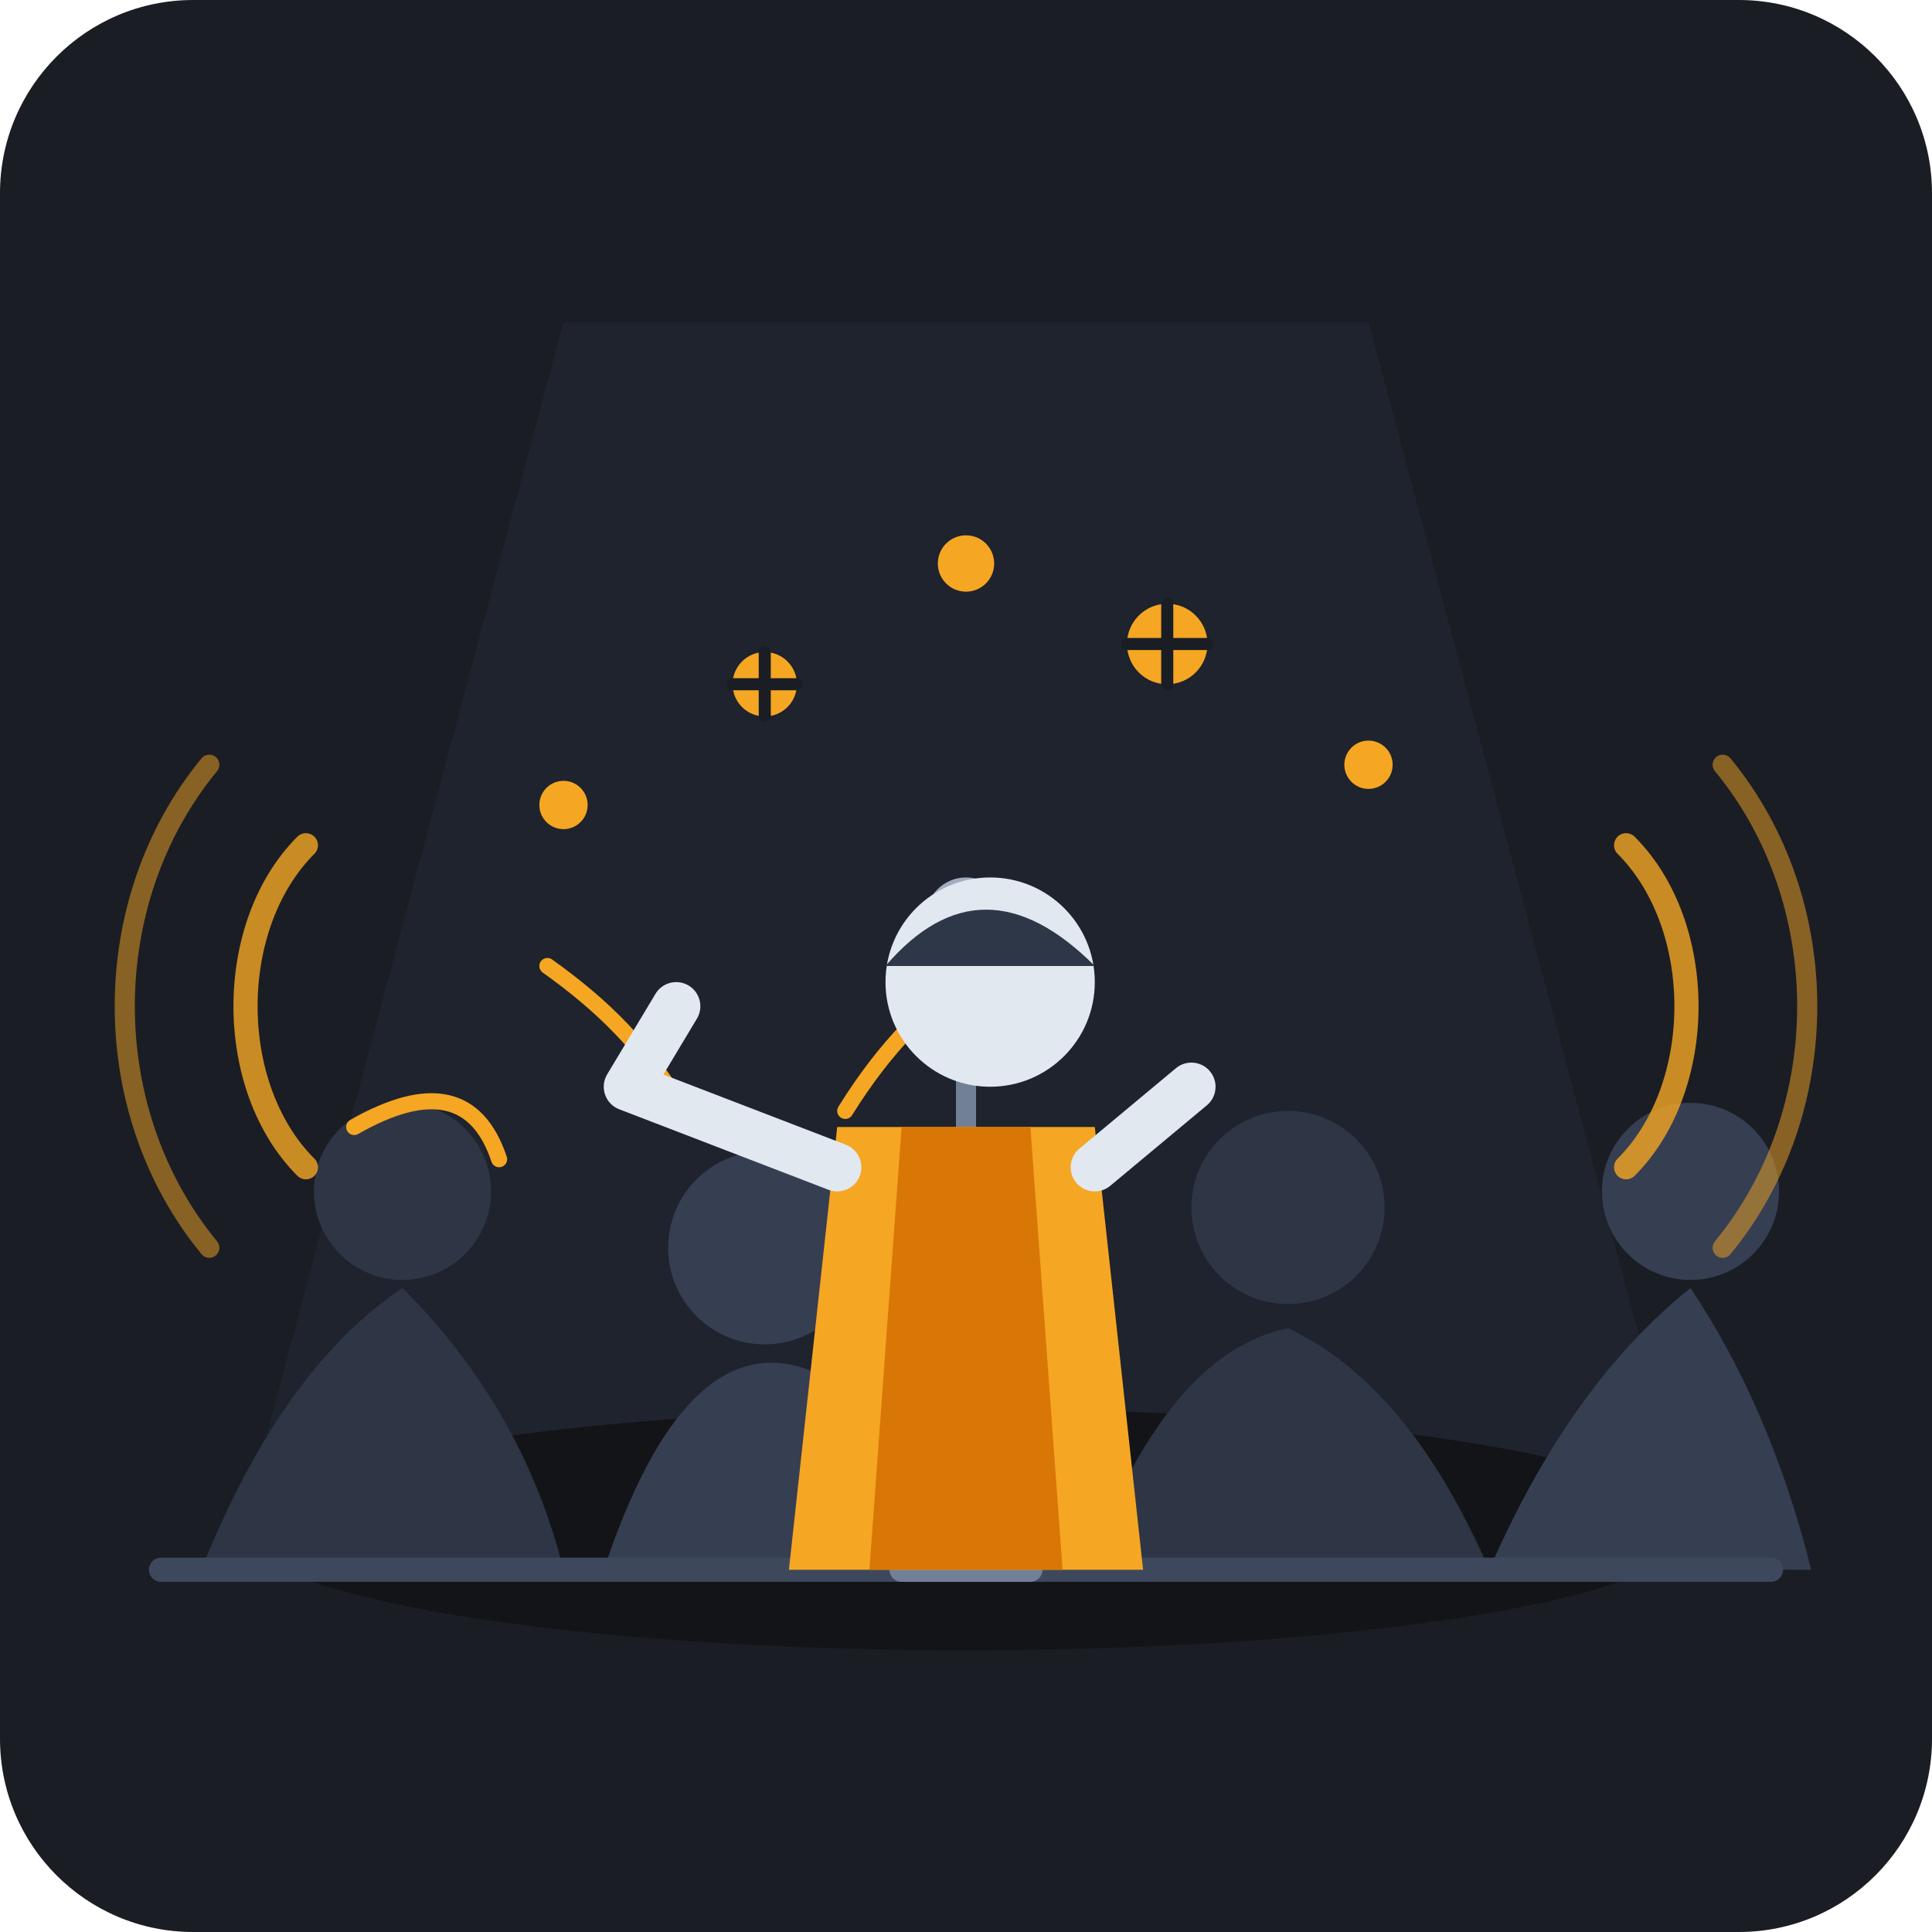
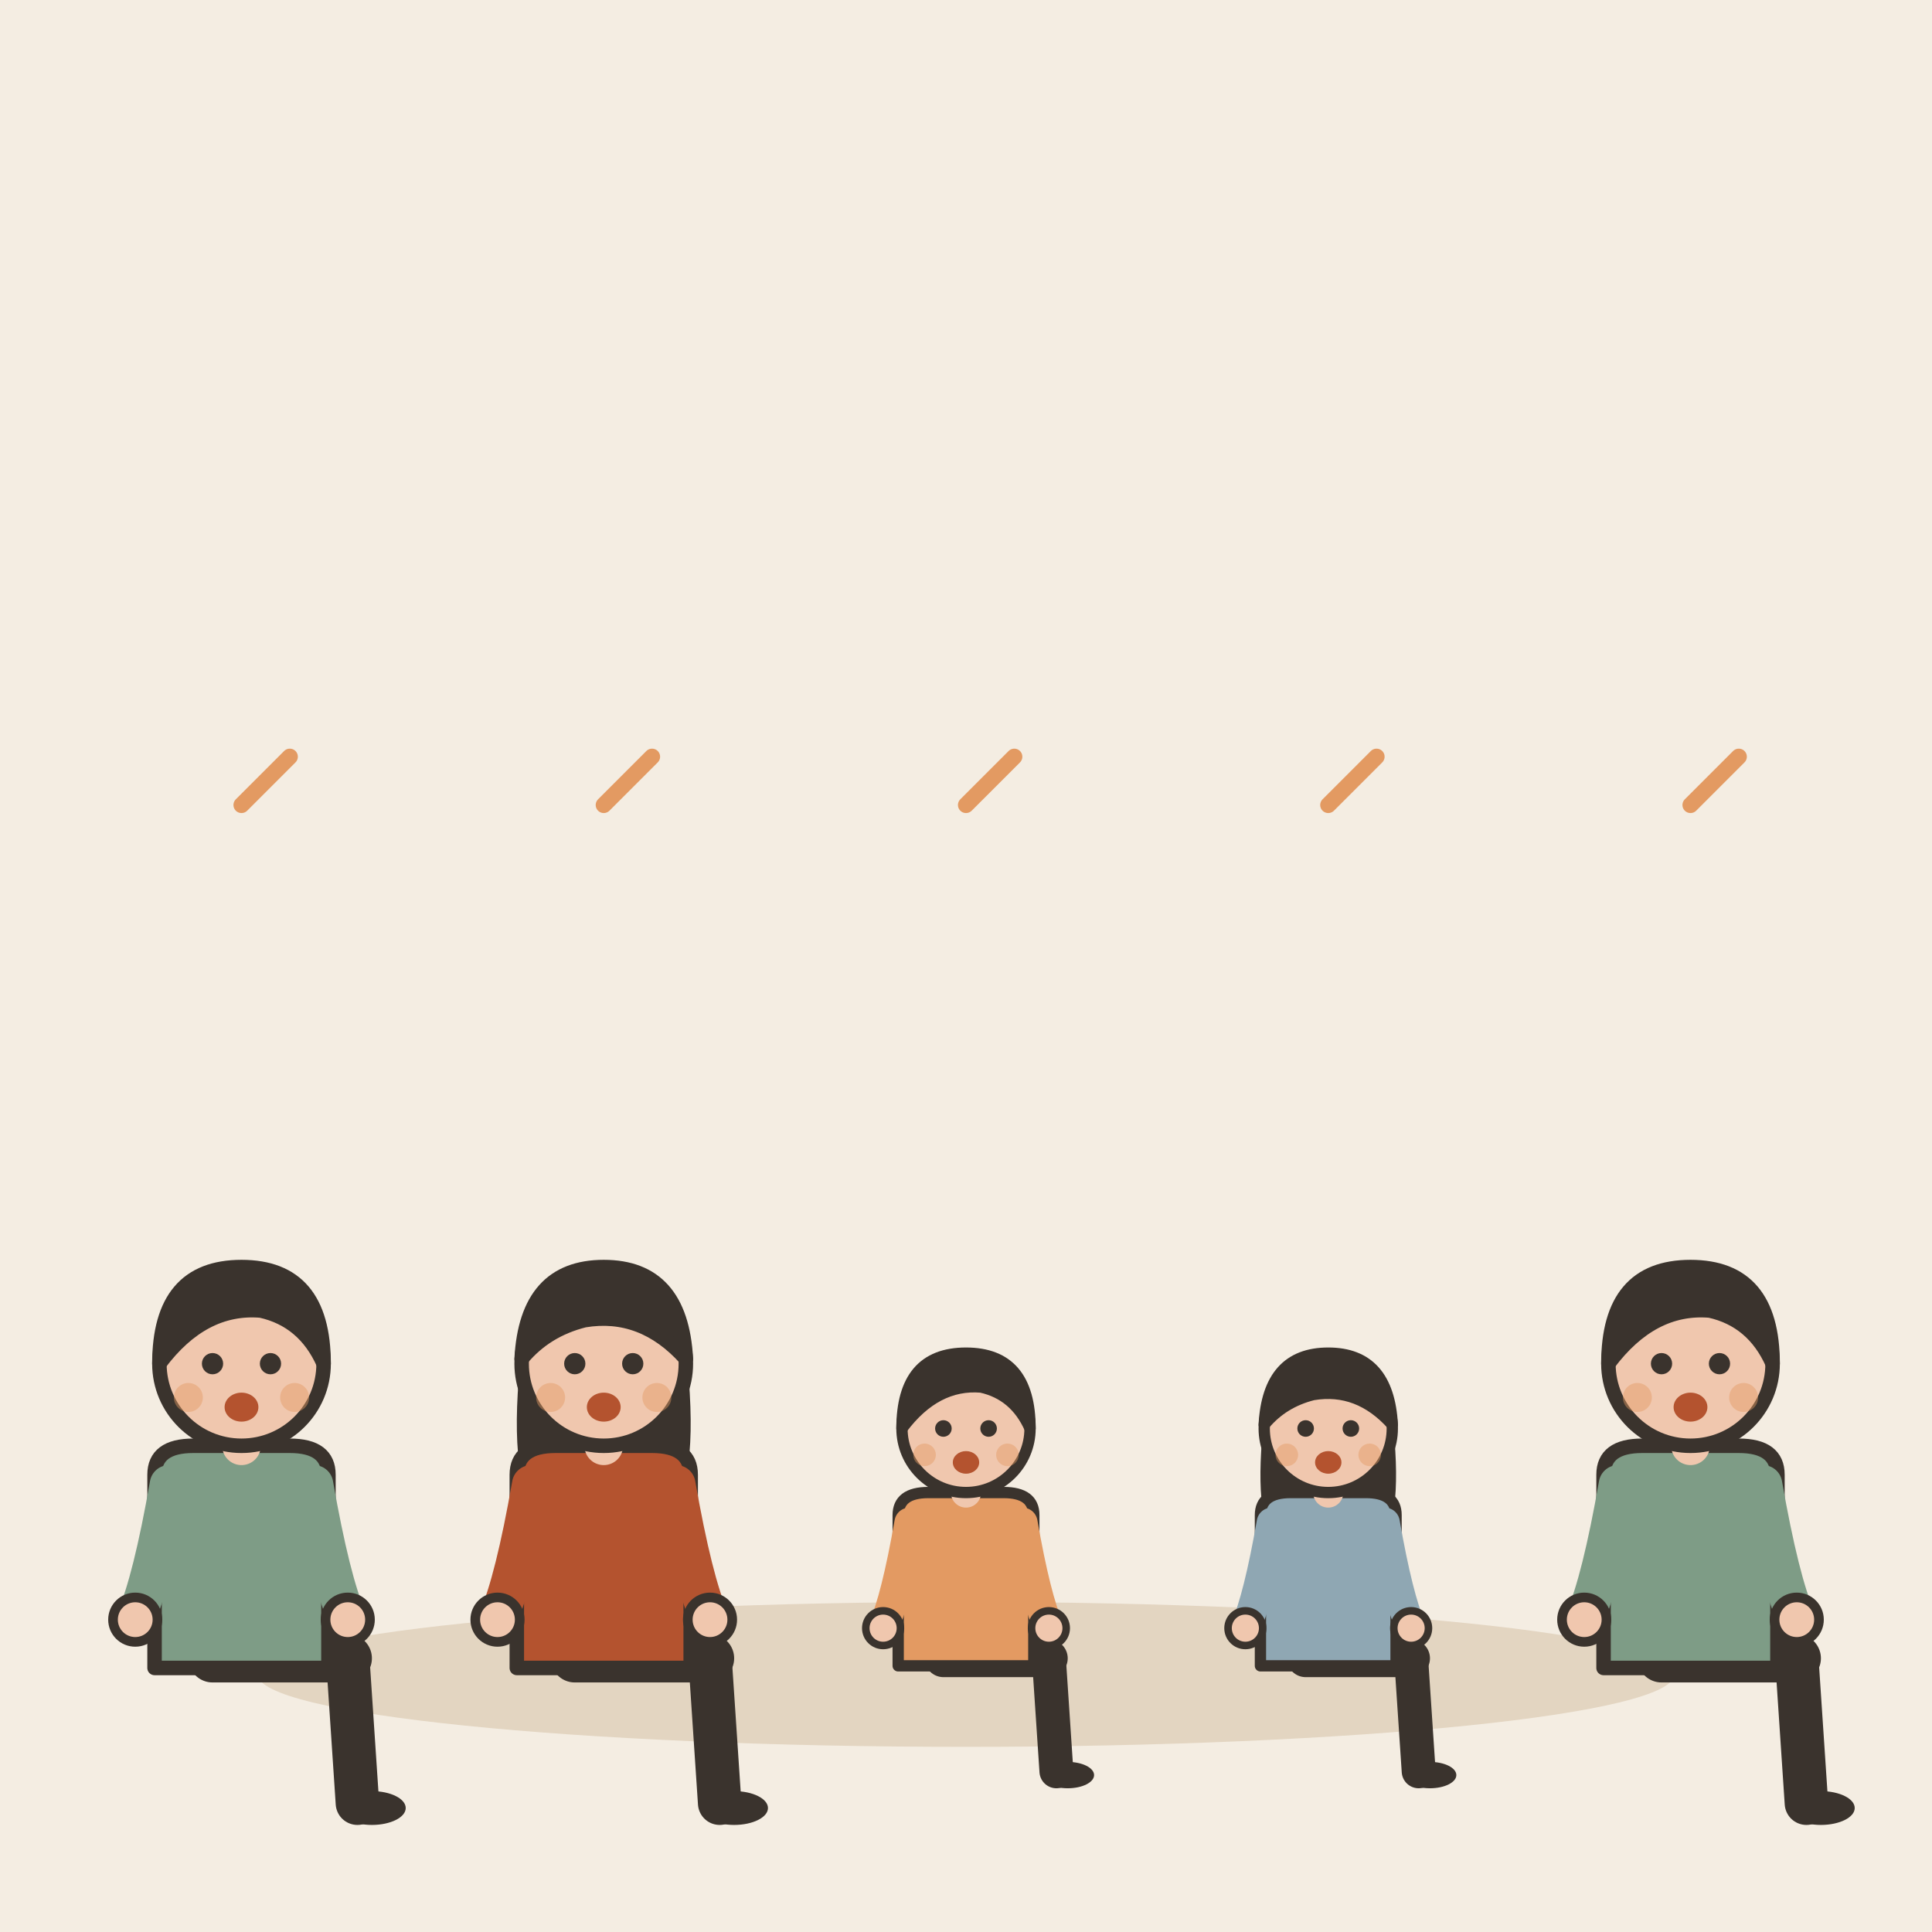
- <svg xmlns="http://www.w3.org/2000/svg" width="240" height="240" viewBox="0 0 240 240">
-   <rect width="240" height="240" rx="24" fill="#1A1D24" />
-   <path d="M70 40 L170 40 L210 190 L30 190 Z" fill="#222733" opacity="0.6" />
-   <ellipse cx="120" cy="190" rx="90" ry="15" fill="#121418" />
-   <path d="M25 195 Q35 170 50 160 Q65 175 70 195 Z" fill="#2E3544" />
-   <circle cx="50" cy="148" r="11" fill="#2E3544" />
-   <path d="M44 140 Q58 132 62 144" stroke="#F5A623" stroke-width="2" fill="none" stroke-linecap="round" />
-   <path d="M75 195 Q85 165 100 170 Q115 175 125 195 Z" fill="#363E52" />
-   <circle cx="95" cy="155" r="12" fill="#363E52" />
-   <path d="M85 138 C80 130 75 125 68 120" stroke="#F5A623" stroke-width="2" stroke-linecap="round" fill="none" />
-   <path d="M105 138 C110 130 115 125 122 120" stroke="#F5A623" stroke-width="2" stroke-linecap="round" fill="none" />
-   <path d="M135 195 Q145 168 160 165 Q175 172 185 195 Z" fill="#2E3544" />
-   <circle cx="160" cy="150" r="12" fill="#2E3544" />
-   <path d="M185 195 Q195 172 210 160 Q220 175 225 195 Z" fill="#363E52" />
-   <circle cx="210" cy="148" r="11" fill="#363E52" />
-   <line x1="20" y1="195" x2="220" y2="195" stroke="#3E485D" stroke-width="3" stroke-linecap="round" />
-   <line x1="120" y1="195" x2="120" y2="120" stroke="#718096" stroke-width="2.5" stroke-linecap="round" />
-   <circle cx="120" cy="114" r="5" fill="#A0AEC0" />
-   <path d="M112 195 L128 195" stroke="#718096" stroke-width="3" stroke-linecap="round" />
-   <path d="M104 140 L136 140 L142 195 L98 195 Z" fill="#F5A623" />
-   <path d="M112 140 L128 140 L132 195 L108 195 Z" fill="#D97706" />
-   <circle cx="123" cy="122" r="13" fill="#E2E8F0" />
-   <path d="M110 120 Q122 106 136 120 Z" fill="#2D3748" />
-   <path d="M104 145 L78 135 L84 125" stroke="#E2E8F0" stroke-width="6" stroke-linecap="round" stroke-linejoin="round" fill="none" />
-   <path d="M136 145 L148 135" stroke="#E2E8F0" stroke-width="6" stroke-linecap="round" fill="none" />
-   <path d="M38 105 C28 115 28 135 38 145" stroke="#F5A623" stroke-width="3" stroke-linecap="round" fill="none" opacity="0.8" />
-   <path d="M26 95 C12 112 12 138 26 155" stroke="#F5A623" stroke-width="2.5" stroke-linecap="round" fill="none" opacity="0.5" />
-   <path d="M202 105 C212 115 212 135 202 145" stroke="#F5A623" stroke-width="3" stroke-linecap="round" fill="none" opacity="0.8" />
-   <path d="M214 95 C228 112 228 138 214 155" stroke="#F5A623" stroke-width="2.5" stroke-linecap="round" fill="none" opacity="0.5" />
-   <circle cx="95" cy="85" r="4" fill="#F5A623" />
-   <path d="M91 85 L99 85 M95 81 L95 89" stroke="#1A1D24" stroke-width="1.5" stroke-linecap="round" />
-   <circle cx="145" cy="80" r="5" fill="#F5A623" />
-   <path d="M140 80 L150 80 M145 75 L145 85" stroke="#1A1D24" stroke-width="1.5" stroke-linecap="round" />
-   <circle cx="120" cy="70" r="3.5" fill="#F5A623" />
-   <circle cx="70" cy="100" r="3" fill="#F5A623" />
-   <circle cx="170" cy="95" r="3" fill="#F5A623" />
+ <svg xmlns="http://www.w3.org/2000/svg" viewBox="0 0 240 240" data-style="editorial">
+   <rect width="240" height="240" fill="#F4EDE2" />
+   <ellipse cx="120" cy="208" rx="88" ry="9" fill="#E3D5C1" />
+   <g transform="translate(30 206) scale(0.6 0.6)">
+     <path d="M-6 0L22 0" stroke="#3A332D" stroke-width="10" stroke-linecap="round" fill="none" />
+     <path d="M22 0L24 30" stroke="#3A332D" stroke-width="9" stroke-linecap="round" fill="none" />
+     <ellipse cx="27" cy="31" rx="7" ry="3.5" fill="#3A332D" />
+     <g transform="translate(0 40)" />
+     <path d="M-18 -38Q-18 -44 -10 -44L10 -44Q18 -44 18 -38L18 2L-18 2Z" fill="#7E9C86" stroke="#3A332D" stroke-width="3" stroke-linecap="round" stroke-linejoin="round" />
+     <path d="M-15 -36Q-18.5 -16 -22 -8" fill="none" stroke="#7E9C86" stroke-width="8" stroke-linecap="round" stroke-linejoin="round" />
+     <circle cx="-22" cy="-8" r="4.6" fill="#F0C7AE" stroke="#3A332D" stroke-linecap="round" stroke-linejoin="round" stroke-width="2" />
+     <path d="M15 -36Q18.5 -16 22 -8" fill="none" stroke="#7E9C86" stroke-width="8" stroke-linecap="round" stroke-linejoin="round" />
+     <circle cx="22" cy="-8" r="4.6" fill="#F0C7AE" stroke="#3A332D" stroke-linecap="round" stroke-linejoin="round" stroke-width="2" />
+     <path d="M0 -44L0 -48" stroke="#F0C7AE" stroke-width="8" stroke-linecap="round" fill="none" />
+     <g transform="translate(0 40)">
+       <circle cx="0" cy="-101" r="17" fill="#F0C7AE" stroke="#3A332D" stroke-width="3" stroke-linecap="round" stroke-linejoin="round" />
+       <path d="M-17 -101Q-17 -121 0 -121Q17 -121 17 -101Q13 -110 4 -112Q-8 -113 -17 -101Z" fill="#3A332D" stroke="#3A332D" stroke-width="3" stroke-linecap="round" stroke-linejoin="round" />
+       <circle cx="-6" cy="-101" r="2.2" fill="#3A332D" />
+       <circle cx="6" cy="-101" r="2.2" fill="#3A332D" />
+       <ellipse cx="0" cy="-92" rx="3.5" ry="3" fill="#B4532F" />
+       <circle cx="-11" cy="-94" r="3" fill="#E39A62" opacity="0.45" />
+       <circle cx="11" cy="-94" r="3" fill="#E39A62" opacity="0.45" />
+     </g>
+   </g>
+   <g transform="translate(75 206) scale(0.6 0.6)">
+     <path d="M-6 0L22 0" stroke="#3A332D" stroke-width="10" stroke-linecap="round" fill="none" />
+     <path d="M22 0L24 30" stroke="#3A332D" stroke-width="9" stroke-linecap="round" fill="none" />
+     <ellipse cx="27" cy="31" rx="7" ry="3.5" fill="#3A332D" />
+     <g transform="translate(0 40)">
+       <path d="M-17 -104Q-20 -78 -14 -70L-6 -78L6 -78L14 -70Q20 -78 17 -104Z" fill="#3A332D" />
+     </g>
+     <path d="M-18 -38Q-18 -44 -10 -44L10 -44Q18 -44 18 -38L18 2L-18 2Z" fill="#B4532F" stroke="#3A332D" stroke-width="3" stroke-linecap="round" stroke-linejoin="round" />
+     <path d="M-15 -36Q-18.5 -16 -22 -8" fill="none" stroke="#B4532F" stroke-width="8" stroke-linecap="round" stroke-linejoin="round" />
+     <circle cx="-22" cy="-8" r="4.6" fill="#F0C7AE" stroke="#3A332D" stroke-linecap="round" stroke-linejoin="round" stroke-width="2" />
+     <path d="M15 -36Q18.5 -16 22 -8" fill="none" stroke="#B4532F" stroke-width="8" stroke-linecap="round" stroke-linejoin="round" />
+     <circle cx="22" cy="-8" r="4.6" fill="#F0C7AE" stroke="#3A332D" stroke-linecap="round" stroke-linejoin="round" stroke-width="2" />
+     <path d="M0 -44L0 -48" stroke="#F0C7AE" stroke-width="8" stroke-linecap="round" fill="none" />
+     <g transform="translate(0 40)">
+       <circle cx="0" cy="-101" r="17" fill="#F0C7AE" stroke="#3A332D" stroke-width="3" stroke-linecap="round" stroke-linejoin="round" />
+       <path d="M-17 -102Q-16 -121 0 -121Q16 -121 17 -102Q8 -112 -4 -110Q-12 -108 -17 -102Z" fill="#3A332D" stroke="#3A332D" stroke-width="3" stroke-linecap="round" stroke-linejoin="round" />
+       <circle cx="-6" cy="-101" r="2.2" fill="#3A332D" />
+       <circle cx="6" cy="-101" r="2.2" fill="#3A332D" />
+       <ellipse cx="0" cy="-92" rx="3.5" ry="3" fill="#B4532F" />
+       <circle cx="-11" cy="-94" r="3" fill="#E39A62" opacity="0.45" />
+       <circle cx="11" cy="-94" r="3" fill="#E39A62" opacity="0.45" />
+     </g>
+   </g>
+   <g transform="translate(120 206) scale(0.468 0.468)">
+     <path d="M-6 0L22 0" stroke="#3A332D" stroke-width="10" stroke-linecap="round" fill="none" />
+     <path d="M22 0L24 30" stroke="#3A332D" stroke-width="9" stroke-linecap="round" fill="none" />
+     <ellipse cx="27" cy="31" rx="7" ry="3.5" fill="#3A332D" />
+     <g transform="translate(0 40)" />
+     <path d="M-18 -38Q-18 -44 -10 -44L10 -44Q18 -44 18 -38L18 2L-18 2Z" fill="#E39A62" stroke="#3A332D" stroke-width="3" stroke-linecap="round" stroke-linejoin="round" />
+     <path d="M-15 -36Q-18.5 -16 -22 -8" fill="none" stroke="#E39A62" stroke-width="8" stroke-linecap="round" stroke-linejoin="round" />
+     <circle cx="-22" cy="-8" r="4.6" fill="#F0C7AE" stroke="#3A332D" stroke-linecap="round" stroke-linejoin="round" stroke-width="2" />
+     <path d="M15 -36Q18.5 -16 22 -8" fill="none" stroke="#E39A62" stroke-width="8" stroke-linecap="round" stroke-linejoin="round" />
+     <circle cx="22" cy="-8" r="4.6" fill="#F0C7AE" stroke="#3A332D" stroke-linecap="round" stroke-linejoin="round" stroke-width="2" />
+     <path d="M0 -44L0 -48" stroke="#F0C7AE" stroke-width="8" stroke-linecap="round" fill="none" />
+     <g transform="translate(0 40)">
+       <circle cx="0" cy="-101" r="17" fill="#F0C7AE" stroke="#3A332D" stroke-width="3" stroke-linecap="round" stroke-linejoin="round" />
+       <path d="M-17 -101Q-17 -121 0 -121Q17 -121 17 -101Q13 -110 4 -112Q-8 -113 -17 -101Z" fill="#3A332D" stroke="#3A332D" stroke-width="3" stroke-linecap="round" stroke-linejoin="round" />
+       <circle cx="-6" cy="-101" r="2.2" fill="#3A332D" />
+       <circle cx="6" cy="-101" r="2.2" fill="#3A332D" />
+       <ellipse cx="0" cy="-92" rx="3.5" ry="3" fill="#B4532F" />
+       <circle cx="-11" cy="-94" r="3" fill="#E39A62" opacity="0.45" />
+       <circle cx="11" cy="-94" r="3" fill="#E39A62" opacity="0.45" />
+     </g>
+   </g>
+   <g transform="translate(165 206) scale(0.468 0.468)">
+     <path d="M-6 0L22 0" stroke="#3A332D" stroke-width="10" stroke-linecap="round" fill="none" />
+     <path d="M22 0L24 30" stroke="#3A332D" stroke-width="9" stroke-linecap="round" fill="none" />
+     <ellipse cx="27" cy="31" rx="7" ry="3.5" fill="#3A332D" />
+     <g transform="translate(0 40)">
+       <path d="M-17 -104Q-20 -78 -14 -70L-6 -78L6 -78L14 -70Q20 -78 17 -104Z" fill="#3A332D" />
+     </g>
+     <path d="M-18 -38Q-18 -44 -10 -44L10 -44Q18 -44 18 -38L18 2L-18 2Z" fill="#8FA7B3" stroke="#3A332D" stroke-width="3" stroke-linecap="round" stroke-linejoin="round" />
+     <path d="M-15 -36Q-18.5 -16 -22 -8" fill="none" stroke="#8FA7B3" stroke-width="8" stroke-linecap="round" stroke-linejoin="round" />
+     <circle cx="-22" cy="-8" r="4.6" fill="#F0C7AE" stroke="#3A332D" stroke-linecap="round" stroke-linejoin="round" stroke-width="2" />
+     <path d="M15 -36Q18.5 -16 22 -8" fill="none" stroke="#8FA7B3" stroke-width="8" stroke-linecap="round" stroke-linejoin="round" />
+     <circle cx="22" cy="-8" r="4.6" fill="#F0C7AE" stroke="#3A332D" stroke-linecap="round" stroke-linejoin="round" stroke-width="2" />
+     <path d="M0 -44L0 -48" stroke="#F0C7AE" stroke-width="8" stroke-linecap="round" fill="none" />
+     <g transform="translate(0 40)">
+       <circle cx="0" cy="-101" r="17" fill="#F0C7AE" stroke="#3A332D" stroke-width="3" stroke-linecap="round" stroke-linejoin="round" />
+       <path d="M-17 -102Q-16 -121 0 -121Q16 -121 17 -102Q8 -112 -4 -110Q-12 -108 -17 -102Z" fill="#3A332D" stroke="#3A332D" stroke-width="3" stroke-linecap="round" stroke-linejoin="round" />
+       <circle cx="-6" cy="-101" r="2.2" fill="#3A332D" />
+       <circle cx="6" cy="-101" r="2.2" fill="#3A332D" />
+       <ellipse cx="0" cy="-92" rx="3.5" ry="3" fill="#B4532F" />
+       <circle cx="-11" cy="-94" r="3" fill="#E39A62" opacity="0.45" />
+       <circle cx="11" cy="-94" r="3" fill="#E39A62" opacity="0.45" />
+     </g>
+   </g>
+   <g transform="translate(210 206) scale(0.6 0.6)">
+     <path d="M-6 0L22 0" stroke="#3A332D" stroke-width="10" stroke-linecap="round" fill="none" />
+     <path d="M22 0L24 30" stroke="#3A332D" stroke-width="9" stroke-linecap="round" fill="none" />
+     <ellipse cx="27" cy="31" rx="7" ry="3.5" fill="#3A332D" />
+     <g transform="translate(0 40)" />
+     <path d="M-18 -38Q-18 -44 -10 -44L10 -44Q18 -44 18 -38L18 2L-18 2Z" fill="#7E9C86" stroke="#3A332D" stroke-width="3" stroke-linecap="round" stroke-linejoin="round" />
+     <path d="M-15 -36Q-18.5 -16 -22 -8" fill="none" stroke="#7E9C86" stroke-width="8" stroke-linecap="round" stroke-linejoin="round" />
+     <circle cx="-22" cy="-8" r="4.6" fill="#F0C7AE" stroke="#3A332D" stroke-linecap="round" stroke-linejoin="round" stroke-width="2" />
+     <path d="M15 -36Q18.5 -16 22 -8" fill="none" stroke="#7E9C86" stroke-width="8" stroke-linecap="round" stroke-linejoin="round" />
+     <circle cx="22" cy="-8" r="4.6" fill="#F0C7AE" stroke="#3A332D" stroke-linecap="round" stroke-linejoin="round" stroke-width="2" />
+     <path d="M0 -44L0 -48" stroke="#F0C7AE" stroke-width="8" stroke-linecap="round" fill="none" />
+     <g transform="translate(0 40)">
+       <circle cx="0" cy="-101" r="17" fill="#F0C7AE" stroke="#3A332D" stroke-width="3" stroke-linecap="round" stroke-linejoin="round" />
+       <path d="M-17 -101Q-17 -121 0 -121Q17 -121 17 -101Q13 -110 4 -112Q-8 -113 -17 -101Z" fill="#3A332D" stroke="#3A332D" stroke-width="3" stroke-linecap="round" stroke-linejoin="round" />
+       <circle cx="-6" cy="-101" r="2.2" fill="#3A332D" />
+       <circle cx="6" cy="-101" r="2.2" fill="#3A332D" />
+       <ellipse cx="0" cy="-92" rx="3.5" ry="3" fill="#B4532F" />
+       <circle cx="-11" cy="-94" r="3" fill="#E39A62" opacity="0.45" />
+       <circle cx="11" cy="-94" r="3" fill="#E39A62" opacity="0.45" />
+     </g>
+   </g>
+   <path d="M30 100l6 -6" fill="none" stroke="#E39A62" stroke-width="2" stroke-linecap="round" stroke-linejoin="round" />
+   <path d="M75 100l6 -6" fill="none" stroke="#E39A62" stroke-width="2" stroke-linecap="round" stroke-linejoin="round" />
+   <path d="M120 100l6 -6" fill="none" stroke="#E39A62" stroke-width="2" stroke-linecap="round" stroke-linejoin="round" />
+   <path d="M165 100l6 -6" fill="none" stroke="#E39A62" stroke-width="2" stroke-linecap="round" stroke-linejoin="round" />
+   <path d="M210 100l6 -6" fill="none" stroke="#E39A62" stroke-width="2" stroke-linecap="round" stroke-linejoin="round" />
</svg>
